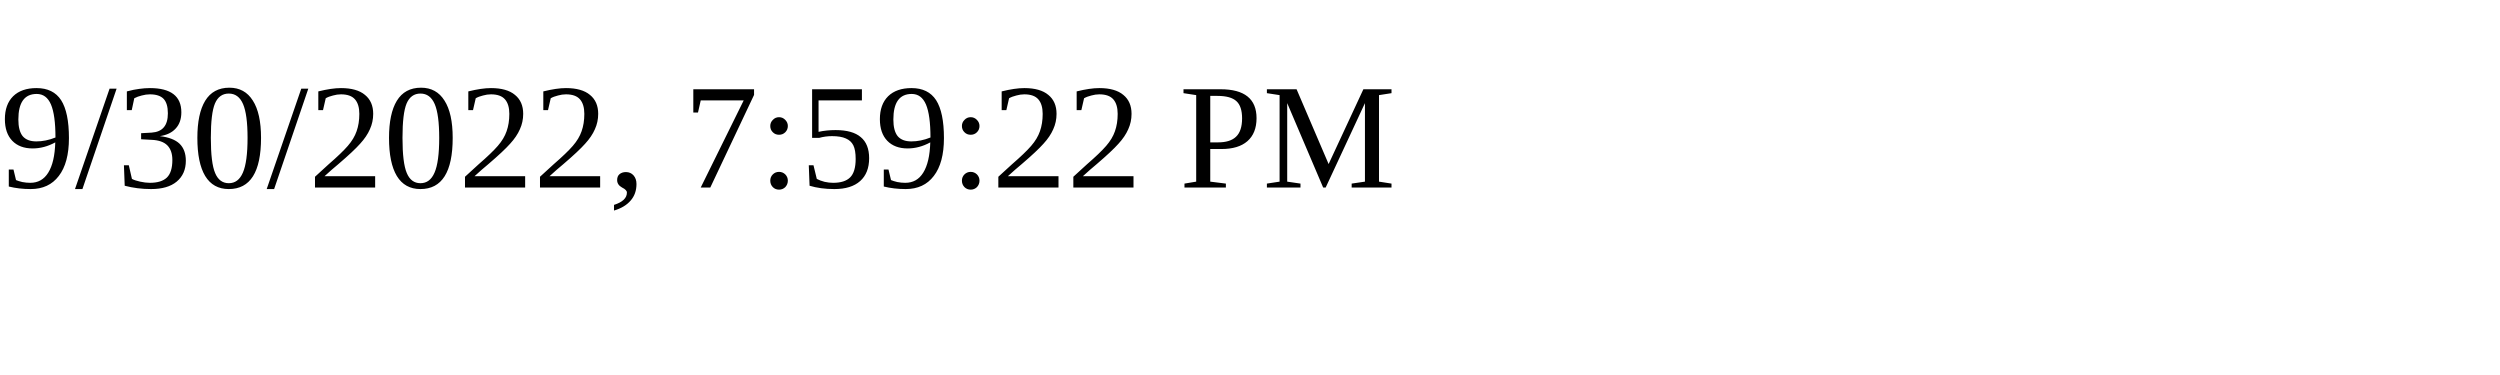
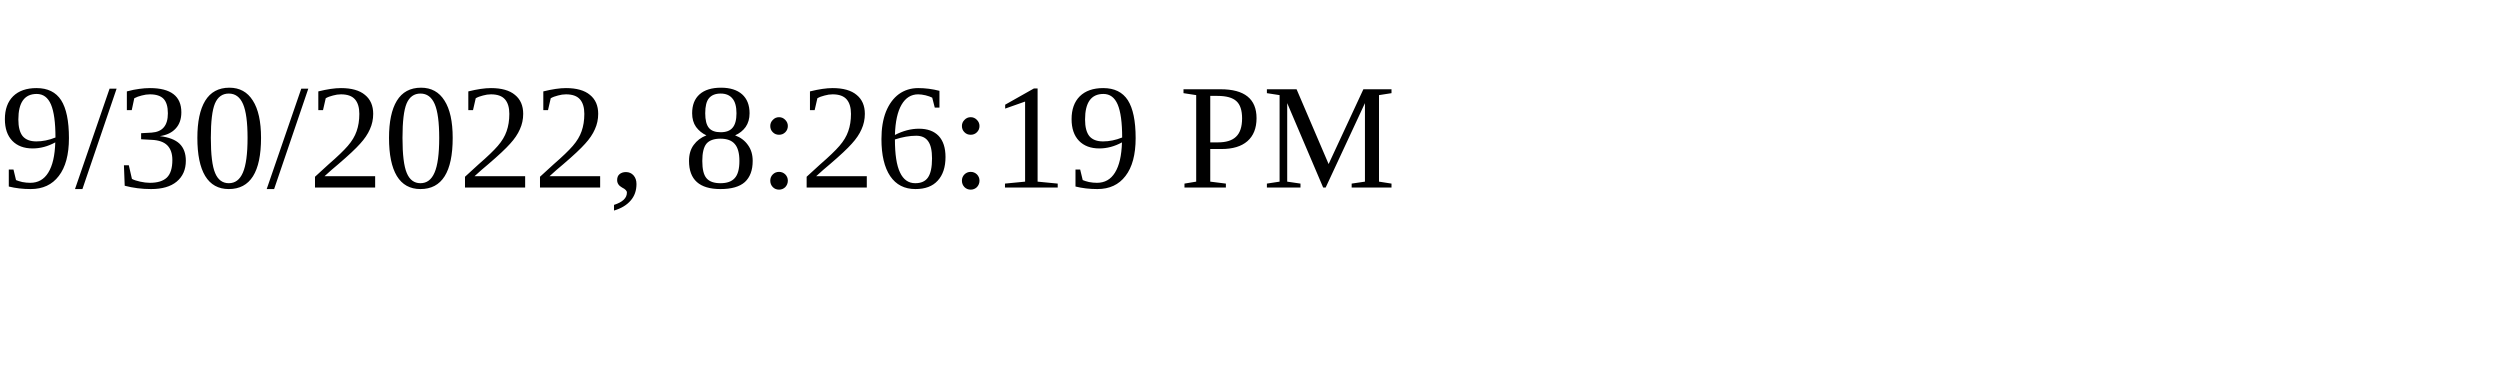
<svg xmlns="http://www.w3.org/2000/svg" height="30" width="200">
-   <text x="0" y="15">9/30/2022, 7:59:22 PM</text>
+   <text x="0" y="15">9/30/2022, 8:26:19 PM</text>
</svg>
